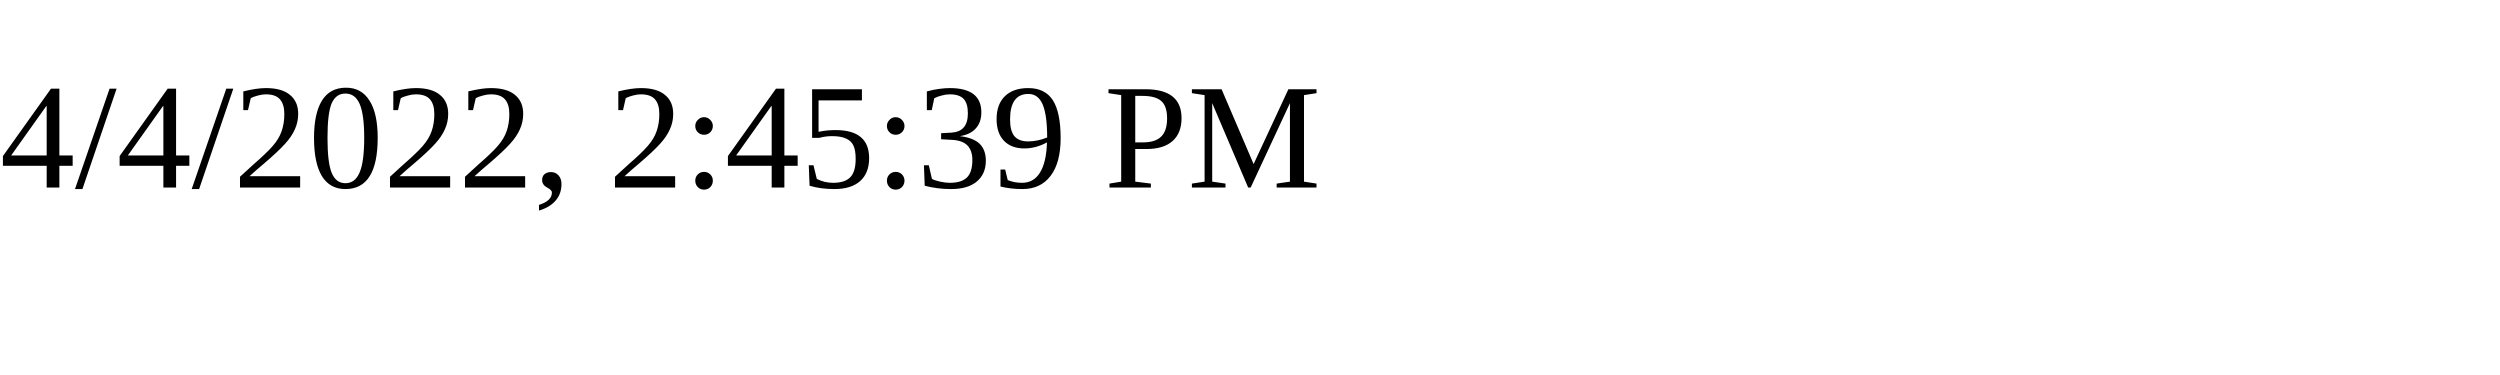
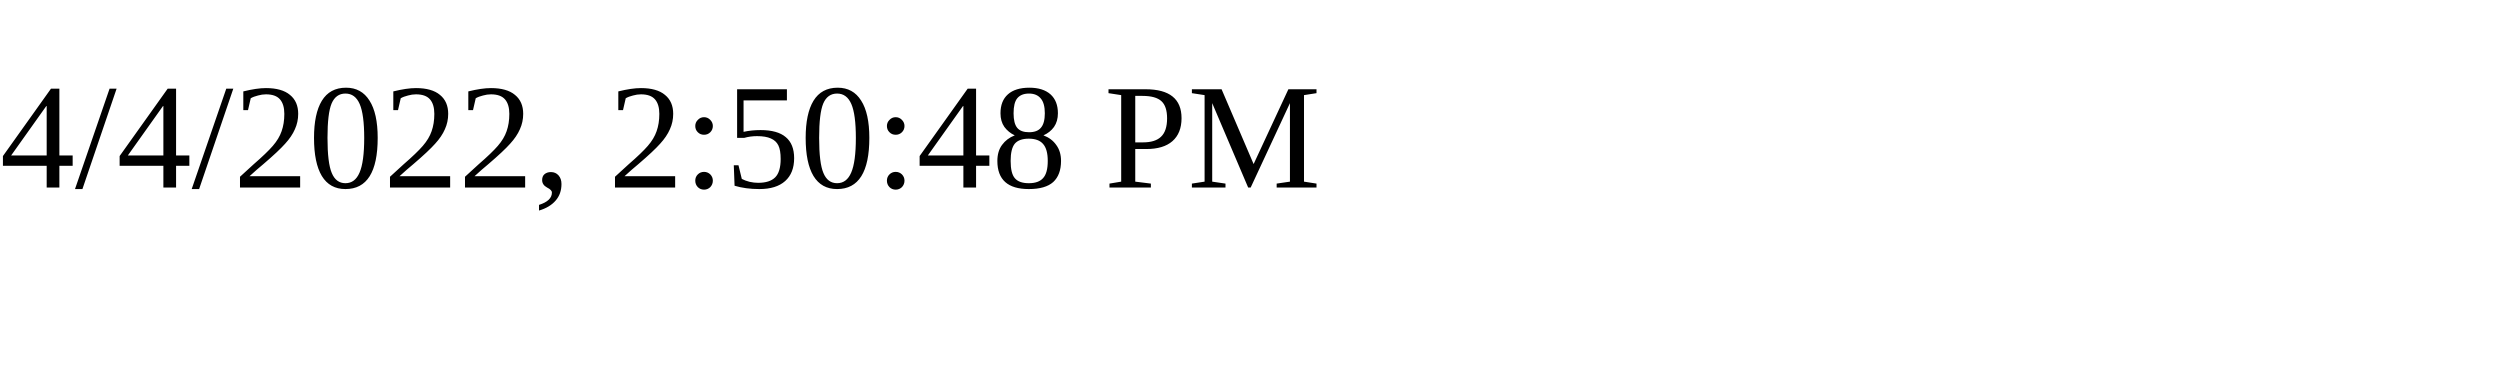
<svg xmlns="http://www.w3.org/2000/svg" height="30" width="200">
-   <text x="0" y="15">4/4/2022, 2:45:39 PM</text>
+   <text x="0" y="15">4/4/2022, 2:50:48 PM</text>
</svg>
